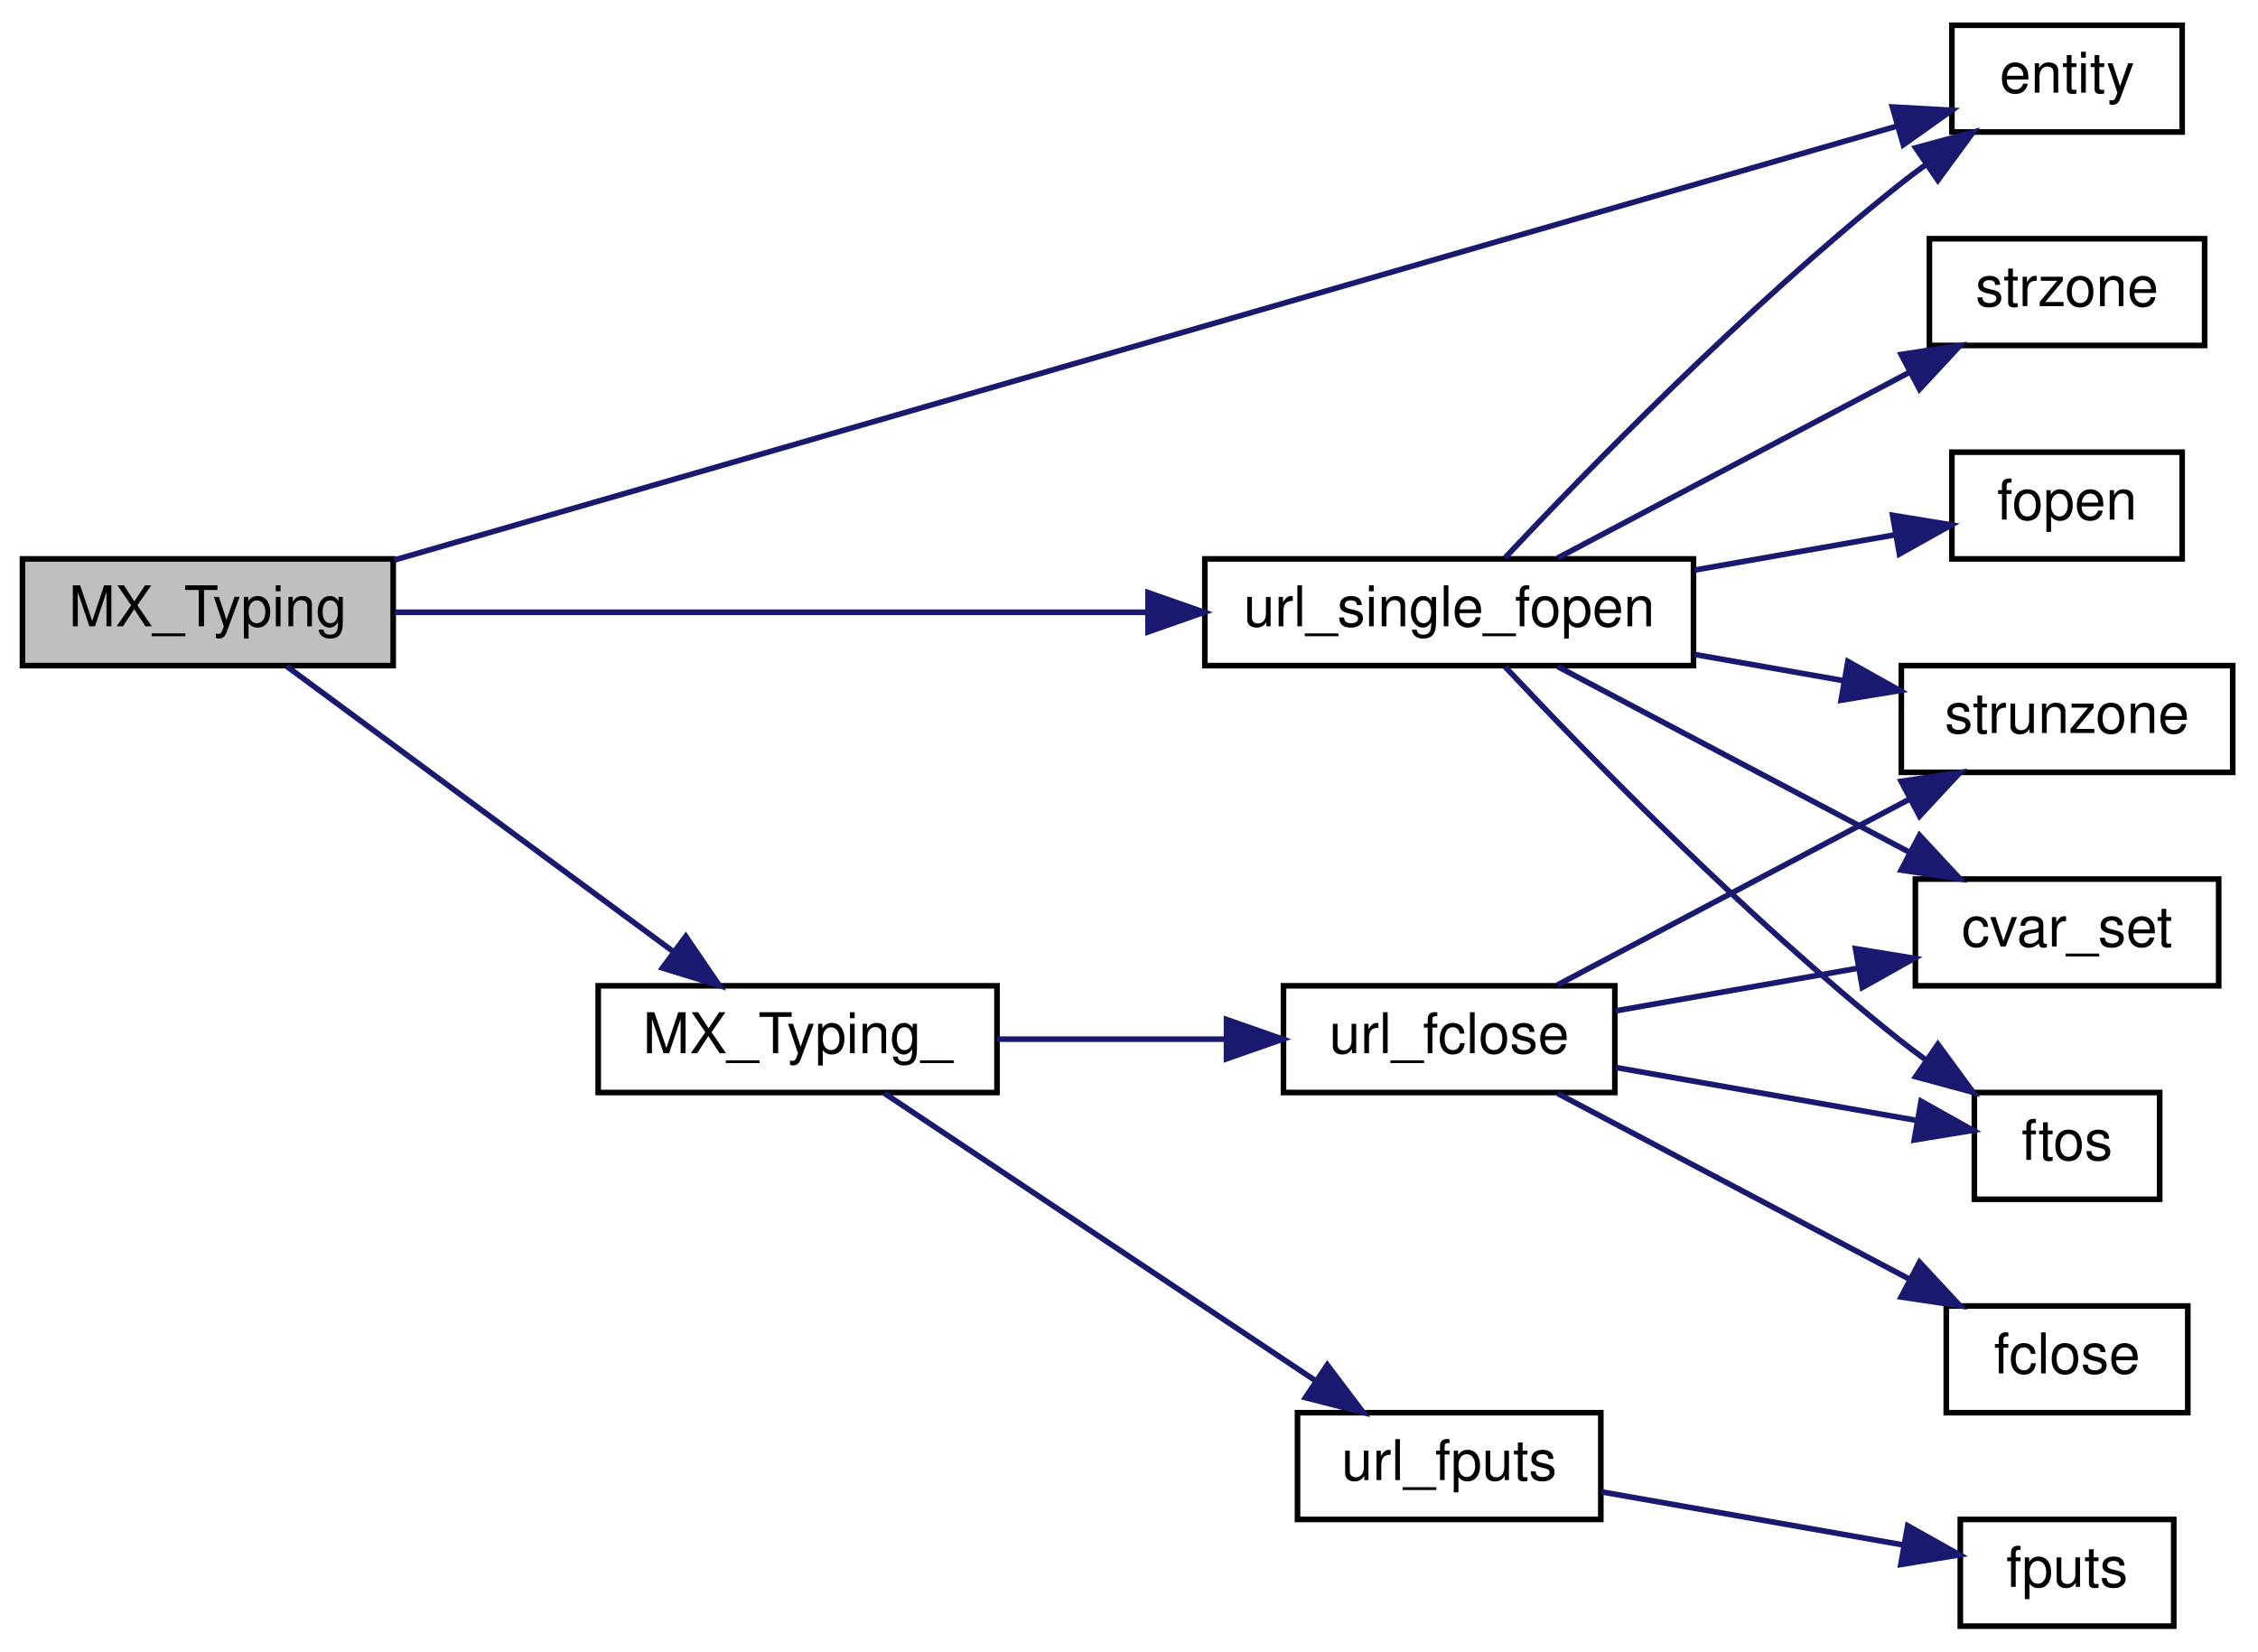
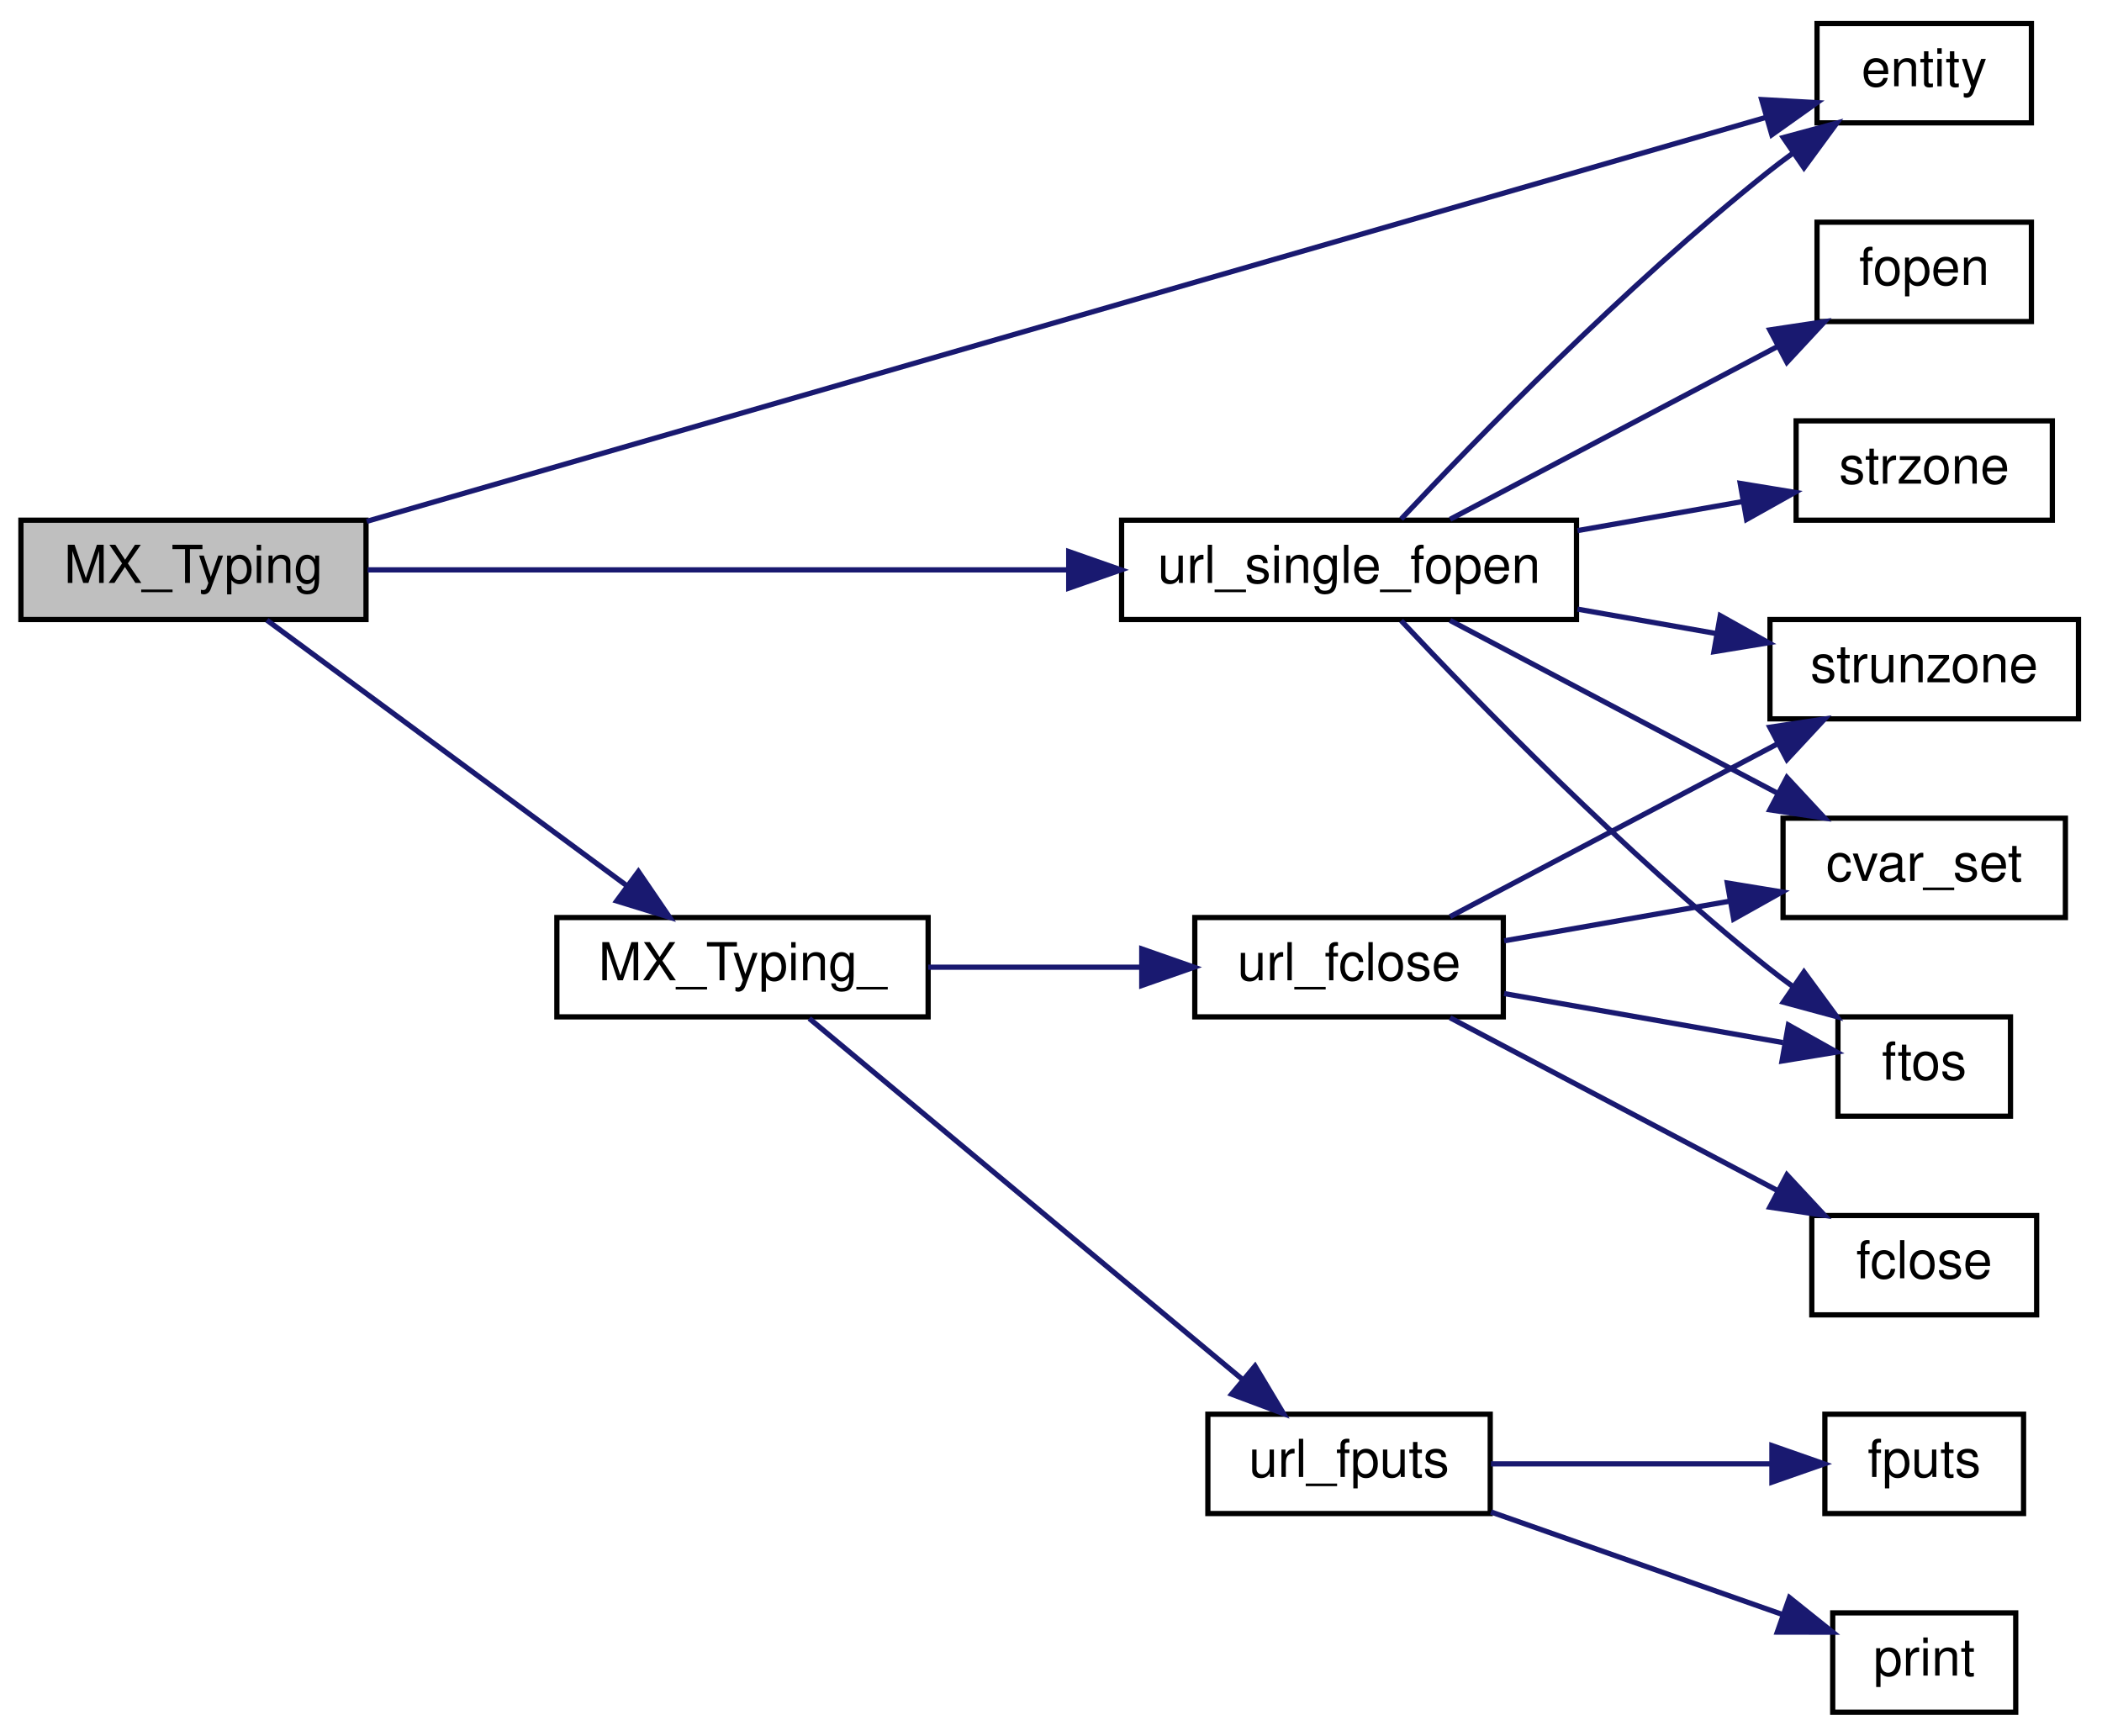
- <svg xmlns="http://www.w3.org/2000/svg" xmlns:xlink="http://www.w3.org/1999/xlink" width="402pt" height="294pt" viewBox="0.00 0.00 402.00 294.00">
-   <g id="graph0" class="graph" transform="scale(1 1) rotate(0) translate(4 290)">
+ <svg xmlns="http://www.w3.org/2000/svg" xmlns:xlink="http://www.w3.org/1999/xlink" width="402pt" height="332pt" viewBox="0.00 0.00 402.00 332.00">
+   <g id="graph0" class="graph" transform="scale(1 1) rotate(0) translate(4 328)">
    <g id="node1" class="node">
-       <polygon fill="#bfbfbf" stroke="black" points="0,-171.5 0,-190.5 66,-190.5 66,-171.5 0,-171.5" />
-       <text text-anchor="middle" x="33" y="-178.5" font-family="Helvetica,sans-Serif" font-size="10.00">MX_Typing</text>
+       <polygon fill="#bfbfbf" stroke="black" points="0,-209.5 0,-228.5 66,-228.5 66,-209.5 0,-209.5" />
+       <text text-anchor="middle" x="33" y="-216.5" font-family="Helvetica,sans-Serif" font-size="10.00">MX_Typing</text>
    </g>
    <g id="node2" class="node">
      <g id="a_node2">
        <a xlink:href="../../d4/d0c/csprogsdefs_8qc.html#acbb54a239d76062465dccbc6a6c6e464" target="_top" xlink:title="entity">
-           <polygon fill="none" stroke="black" points="343.5,-266.5 343.5,-285.5 384.5,-285.5 384.5,-266.5 343.5,-266.5" />
-           <text text-anchor="middle" x="364" y="-273.5" font-family="Helvetica,sans-Serif" font-size="10.00">entity</text>
+           <polygon fill="none" stroke="black" points="343.5,-304.5 343.5,-323.5 384.5,-323.5 384.5,-304.5 343.5,-304.5" />
+           <text text-anchor="middle" x="364" y="-311.5" font-family="Helvetica,sans-Serif" font-size="10.00">entity</text>
        </a>
      </g>
    </g>
    <g id="edge1" class="edge">
-       <path fill="none" stroke="midnightblue" d="M66.145,-190.282C130.035,-208.73 272.12,-249.758 333.651,-267.525" />
-       <polygon fill="midnightblue" stroke="midnightblue" points="332.912,-270.955 343.49,-270.367 334.854,-264.23 332.912,-270.955" />
+       <path fill="none" stroke="midnightblue" d="M66.145,-228.282C130.035,-246.73 272.12,-287.758 333.651,-305.525" />
+       <polygon fill="midnightblue" stroke="midnightblue" points="332.912,-308.955 343.49,-308.367 334.854,-302.23 332.912,-308.955" />
    </g>
    <g id="node3" class="node">
      <g id="a_node3">
        <a xlink:href="../../d0/d44/lib_2matrix_2matrix_8qc.html#a098918a0562dc1a3212bafac77557b6e" target="_top" xlink:title="MX_Typing_">
-           <polygon fill="none" stroke="black" points="102.5,-95.5 102.5,-114.5 173.5,-114.5 173.5,-95.5 102.5,-95.5" />
-           <text text-anchor="middle" x="138" y="-102.5" font-family="Helvetica,sans-Serif" font-size="10.00">MX_Typing_</text>
+           <polygon fill="none" stroke="black" points="102.5,-133.5 102.5,-152.5 173.5,-152.5 173.5,-133.5 102.5,-133.5" />
+           <text text-anchor="middle" x="138" y="-140.5" font-family="Helvetica,sans-Serif" font-size="10.00">MX_Typing_</text>
        </a>
      </g>
    </g>
    <g id="edge2" class="edge">
-       <path fill="none" stroke="midnightblue" d="M47.045,-171.375C64.381,-158.583 95.224,-135.825 115.894,-120.573" />
-       <polygon fill="midnightblue" stroke="midnightblue" points="118.092,-123.301 124.061,-114.547 113.936,-117.668 118.092,-123.301" />
+       <path fill="none" stroke="midnightblue" d="M47.045,-209.375C64.381,-196.583 95.224,-173.825 115.894,-158.573" />
+       <polygon fill="midnightblue" stroke="midnightblue" points="118.092,-161.301 124.061,-152.547 113.936,-155.668 118.092,-161.301" />
+     </g>
+     <g id="node12" class="node">
+       <g id="a_node12">
+         <a xlink:href="../../d6/d38/urllib_8qc.html#ab557f597fc98aa01dcca2b55a9d1fedb" target="_top" xlink:title="url_single_fopen">
+           <polygon fill="none" stroke="black" points="210.5,-209.5 210.5,-228.5 297.5,-228.5 297.5,-209.5 210.5,-209.5" />
+           <text text-anchor="middle" x="254" y="-216.5" font-family="Helvetica,sans-Serif" font-size="10.00">url_single_fopen</text>
+         </a>
+       </g>
+     </g>
+     <g id="edge11" class="edge">
+       <path fill="none" stroke="midnightblue" d="M66.314,-219C101.523,-219 158.396,-219 200.128,-219" />
+       <polygon fill="midnightblue" stroke="midnightblue" points="200.389,-222.5 210.389,-219 200.389,-215.5 200.389,-222.5" />
+     </g>
+     <g id="node4" class="node">
+       <g id="a_node4">
+         <a xlink:href="../../d6/d38/urllib_8qc.html#a6419075e93159f94633814942bfb04be" target="_top" xlink:title="url_fputs">
+           <polygon fill="none" stroke="black" points="227,-38.5 227,-57.5 281,-57.5 281,-38.5 227,-38.5" />
+           <text text-anchor="middle" x="254" y="-45.5" font-family="Helvetica,sans-Serif" font-size="10.00">url_fputs</text>
+         </a>
+       </g>
+     </g>
+     <g id="edge3" class="edge">
+       <path fill="none" stroke="midnightblue" d="M150.771,-133.191C170.328,-116.894 209.711,-84.074 233.479,-64.268" />
+       <polygon fill="midnightblue" stroke="midnightblue" points="236.022,-66.705 241.463,-57.614 231.54,-61.327 236.022,-66.705" />
+     </g>
+     <g id="node7" class="node">
+       <g id="a_node7">
+         <a xlink:href="../../d6/d38/urllib_8qc.html#ab062e9d27a0765ef339e418fed302413" target="_top" xlink:title="url_fclose">
+           <polygon fill="none" stroke="black" points="224.5,-133.5 224.5,-152.5 283.5,-152.5 283.5,-133.5 224.5,-133.5" />
+           <text text-anchor="middle" x="254" y="-140.5" font-family="Helvetica,sans-Serif" font-size="10.00">url_fclose</text>
+         </a>
+       </g>
+     </g>
+     <g id="edge6" class="edge">
+       <path fill="none" stroke="midnightblue" d="M173.513,-143C186.337,-143 200.97,-143 214.155,-143" />
+       <polygon fill="midnightblue" stroke="midnightblue" points="214.357,-146.5 224.357,-143 214.357,-139.5 214.357,-146.5" />
+     </g>
+     <g id="node5" class="node">
+       <g id="a_node5">
+         <a xlink:href="../../d8/de2/menudefs_8qc.html#acf9c719e766113bad854907e87812e98" target="_top" xlink:title="print">
+           <polygon fill="none" stroke="black" points="346.5,-0.5 346.5,-19.5 381.5,-19.5 381.5,-0.5 346.5,-0.5" />
+           <text text-anchor="middle" x="364" y="-7.5" font-family="Helvetica,sans-Serif" font-size="10.00">print</text>
+         </a>
+       </g>
+     </g>
+     <g id="edge4" class="edge">
+       <path fill="none" stroke="midnightblue" d="M281.144,-38.801C297.997,-32.871 319.836,-25.187 336.717,-19.248" />
+       <polygon fill="midnightblue" stroke="midnightblue" points="338.227,-22.427 346.498,-15.806 335.903,-15.824 338.227,-22.427" />
+     </g>
+     <g id="node6" class="node">
+       <g id="a_node6">
+         <a xlink:href="../../d8/de2/menudefs_8qc.html#a33a318a59e2648521862f24200a821df" target="_top" xlink:title="fputs">
+           <polygon fill="none" stroke="black" points="345,-38.5 345,-57.5 383,-57.5 383,-38.5 345,-38.5" />
+           <text text-anchor="middle" x="364" y="-45.5" font-family="Helvetica,sans-Serif" font-size="10.00">fputs</text>
+         </a>
+       </g>
+     </g>
+     <g id="edge5" class="edge">
+       <path fill="none" stroke="midnightblue" d="M281.144,-48C297.326,-48 318.105,-48 334.677,-48" />
+       <polygon fill="midnightblue" stroke="midnightblue" points="334.87,-51.5 344.87,-48 334.87,-44.5 334.87,-51.5" />
+     </g>
+     <g id="node8" class="node">
+       <g id="a_node8">
+         <a xlink:href="../../d8/de2/menudefs_8qc.html#ab64c3a0e7d347975b8b7a5cd17ab0113" target="_top" xlink:title="strunzone">
+           <polygon fill="none" stroke="black" points="334.5,-190.5 334.5,-209.5 393.5,-209.5 393.5,-190.5 334.5,-190.5" />
+           <text text-anchor="middle" x="364" y="-197.5" font-family="Helvetica,sans-Serif" font-size="10.00">strunzone</text>
+         </a>
+       </g>
+     </g>
+     <g id="edge7" class="edge">
+       <path fill="none" stroke="midnightblue" d="M273.321,-152.669C290.491,-161.731 316.373,-175.391 335.926,-185.711" />
+       <polygon fill="midnightblue" stroke="midnightblue" points="334.472,-188.901 344.95,-190.474 337.74,-182.711 334.472,-188.901" />
+     </g>
+     <g id="node9" class="node">
+       <g id="a_node9">
+         <a xlink:href="../../d8/de2/menudefs_8qc.html#a0b350379da8a7002dee40a3598bf33c3" target="_top" xlink:title="cvar_set">
+           <polygon fill="none" stroke="black" points="337,-152.5 337,-171.5 391,-171.5 391,-152.5 337,-152.5" />
+           <text text-anchor="middle" x="364" y="-159.5" font-family="Helvetica,sans-Serif" font-size="10.00">cvar_set</text>
+         </a>
+       </g>
+     </g>
+     <g id="edge8" class="edge">
+       <path fill="none" stroke="midnightblue" d="M283.658,-148.042C296.934,-150.377 312.852,-153.178 326.935,-155.655" />
+       <polygon fill="midnightblue" stroke="midnightblue" points="326.345,-159.105 336.8,-157.391 327.558,-152.211 326.345,-159.105" />
+     </g>
+     <g id="node10" class="node">
+       <g id="a_node10">
+         <a xlink:href="../../d8/de2/menudefs_8qc.html#abbb0d86741e0056b6c04f7280c185d76" target="_top" xlink:title="ftos">
+           <polygon fill="none" stroke="black" points="347.5,-114.5 347.5,-133.5 380.5,-133.5 380.5,-114.5 347.5,-114.5" />
+           <text text-anchor="middle" x="364" y="-121.5" font-family="Helvetica,sans-Serif" font-size="10.00">ftos</text>
+         </a>
+       </g>
+     </g>
+     <g id="edge9" class="edge">
+       <path fill="none" stroke="midnightblue" d="M283.658,-137.958C300.211,-135.046 320.872,-131.411 336.96,-128.581" />
+       <polygon fill="midnightblue" stroke="midnightblue" points="338.018,-131.949 347.261,-126.769 336.805,-125.055 338.018,-131.949" />
    </g>
    <g id="node11" class="node">
      <g id="a_node11">
-         <a xlink:href="../../d6/d38/urllib_8qc.html#ab557f597fc98aa01dcca2b55a9d1fedb" target="_top" xlink:title="url_single_fopen">
-           <polygon fill="none" stroke="black" points="210.5,-171.5 210.5,-190.5 297.5,-190.5 297.5,-171.5 210.5,-171.5" />
-           <text text-anchor="middle" x="254" y="-178.5" font-family="Helvetica,sans-Serif" font-size="10.00">url_single_fopen</text>
+         <a xlink:href="../../d8/de2/menudefs_8qc.html#a1a78b46b9db5c0d6fcee5be7697afa09" target="_top" xlink:title="fclose">
+           <polygon fill="none" stroke="black" points="342.5,-76.5 342.5,-95.5 385.5,-95.5 385.5,-76.5 342.5,-76.5" />
+           <text text-anchor="middle" x="364" y="-83.5" font-family="Helvetica,sans-Serif" font-size="10.00">fclose</text>
        </a>
      </g>
    </g>
    <g id="edge10" class="edge">
-       <path fill="none" stroke="midnightblue" d="M66.314,-181C101.523,-181 158.396,-181 200.128,-181" />
-       <polygon fill="midnightblue" stroke="midnightblue" points="200.389,-184.5 210.389,-181 200.389,-177.5 200.389,-184.5" />
+       <path fill="none" stroke="midnightblue" d="M273.321,-133.331C290.491,-124.269 316.373,-110.609 335.926,-100.289" />
+       <polygon fill="midnightblue" stroke="midnightblue" points="337.74,-103.289 344.95,-95.526 334.472,-97.099 337.74,-103.289" />
    </g>
-     <g id="node4" class="node">
-       <g id="a_node4">
-         <a xlink:href="../../d6/d38/urllib_8qc.html#a6419075e93159f94633814942bfb04be" target="_top" xlink:title="url_fputs">
-           <polygon fill="none" stroke="black" points="227,-19.5 227,-38.5 281,-38.5 281,-19.5 227,-19.5" />
-           <text text-anchor="middle" x="254" y="-26.5" font-family="Helvetica,sans-Serif" font-size="10.00">url_fputs</text>
-         </a>
-       </g>
-     </g>
-     <g id="edge3" class="edge">
-       <path fill="none" stroke="midnightblue" d="M153.438,-95.374C172.797,-82.469 207.373,-59.418 230.25,-44.167" />
-       <polygon fill="midnightblue" stroke="midnightblue" points="232.3,-47.007 238.679,-38.547 228.417,-41.182 232.3,-47.007" />
-     </g>
-     <g id="node6" class="node">
-       <g id="a_node6">
-         <a xlink:href="../../d6/d38/urllib_8qc.html#ab062e9d27a0765ef339e418fed302413" target="_top" xlink:title="url_fclose">
-           <polygon fill="none" stroke="black" points="224.5,-95.5 224.5,-114.5 283.5,-114.5 283.5,-95.5 224.5,-95.5" />
-           <text text-anchor="middle" x="254" y="-102.5" font-family="Helvetica,sans-Serif" font-size="10.00">url_fclose</text>
-         </a>
-       </g>
-     </g>
-     <g id="edge5" class="edge">
-       <path fill="none" stroke="midnightblue" d="M173.513,-105C186.337,-105 200.97,-105 214.155,-105" />
-       <polygon fill="midnightblue" stroke="midnightblue" points="214.357,-108.5 224.357,-105 214.357,-101.5 214.357,-108.5" />
-     </g>
-     <g id="node5" class="node">
-       <g id="a_node5">
-         <a xlink:href="../../d8/de2/menudefs_8qc.html#a33a318a59e2648521862f24200a821df" target="_top" xlink:title="fputs">
-           <polygon fill="none" stroke="black" points="345,-0.5 345,-19.5 383,-19.5 383,-0.5 345,-0.5" />
-           <text text-anchor="middle" x="364" y="-7.5" font-family="Helvetica,sans-Serif" font-size="10.00">fputs</text>
-         </a>
-       </g>
-     </g>
-     <g id="edge4" class="edge">
-       <path fill="none" stroke="midnightblue" d="M281.144,-24.401C297.326,-21.554 318.105,-17.898 334.677,-14.983" />
-       <polygon fill="midnightblue" stroke="midnightblue" points="335.628,-18.369 344.87,-13.19 334.415,-11.475 335.628,-18.369" />
-     </g>
-     <g id="node7" class="node">
-       <g id="a_node7">
-         <a xlink:href="../../d8/de2/menudefs_8qc.html#ab64c3a0e7d347975b8b7a5cd17ab0113" target="_top" xlink:title="strunzone">
-           <polygon fill="none" stroke="black" points="334.5,-152.5 334.5,-171.5 393.5,-171.5 393.5,-152.5 334.5,-152.5" />
-           <text text-anchor="middle" x="364" y="-159.5" font-family="Helvetica,sans-Serif" font-size="10.00">strunzone</text>
-         </a>
-       </g>
-     </g>
-     <g id="edge6" class="edge">
-       <path fill="none" stroke="midnightblue" d="M273.321,-114.669C290.491,-123.731 316.373,-137.391 335.926,-147.711" />
-       <polygon fill="midnightblue" stroke="midnightblue" points="334.472,-150.901 344.95,-152.474 337.74,-144.711 334.472,-150.901" />
-     </g>
-     <g id="node8" class="node">
-       <g id="a_node8">
-         <a xlink:href="../../d8/de2/menudefs_8qc.html#a0b350379da8a7002dee40a3598bf33c3" target="_top" xlink:title="cvar_set">
-           <polygon fill="none" stroke="black" points="337,-114.5 337,-133.5 391,-133.5 391,-114.5 337,-114.5" />
-           <text text-anchor="middle" x="364" y="-121.5" font-family="Helvetica,sans-Serif" font-size="10.00">cvar_set</text>
-         </a>
-       </g>
-     </g>
-     <g id="edge7" class="edge">
-       <path fill="none" stroke="midnightblue" d="M283.658,-110.042C296.934,-112.377 312.852,-115.178 326.935,-117.655" />
-       <polygon fill="midnightblue" stroke="midnightblue" points="326.345,-121.105 336.8,-119.391 327.558,-114.211 326.345,-121.105" />
-     </g>
-     <g id="node9" class="node">
-       <g id="a_node9">
-         <a xlink:href="../../d8/de2/menudefs_8qc.html#abbb0d86741e0056b6c04f7280c185d76" target="_top" xlink:title="ftos">
-           <polygon fill="none" stroke="black" points="347.5,-76.5 347.5,-95.5 380.5,-95.5 380.5,-76.5 347.5,-76.5" />
-           <text text-anchor="middle" x="364" y="-83.5" font-family="Helvetica,sans-Serif" font-size="10.00">ftos</text>
-         </a>
-       </g>
-     </g>
-     <g id="edge8" class="edge">
-       <path fill="none" stroke="midnightblue" d="M283.658,-99.958C300.211,-97.046 320.872,-93.412 336.96,-90.581" />
-       <polygon fill="midnightblue" stroke="midnightblue" points="338.018,-93.949 347.261,-88.769 336.805,-87.055 338.018,-93.949" />
-     </g>
-     <g id="node10" class="node">
-       <g id="a_node10">
-         <a xlink:href="../../d8/de2/menudefs_8qc.html#a1a78b46b9db5c0d6fcee5be7697afa09" target="_top" xlink:title="fclose">
-           <polygon fill="none" stroke="black" points="342.5,-38.5 342.5,-57.5 385.5,-57.5 385.5,-38.5 342.5,-38.5" />
-           <text text-anchor="middle" x="364" y="-45.5" font-family="Helvetica,sans-Serif" font-size="10.00">fclose</text>
-         </a>
-       </g>
-     </g>
-     <g id="edge9" class="edge">
-       <path fill="none" stroke="midnightblue" d="M273.321,-95.331C290.491,-86.269 316.373,-72.609 335.926,-62.289" />
-       <polygon fill="midnightblue" stroke="midnightblue" points="337.74,-65.29 344.95,-57.526 334.472,-59.099 337.74,-65.29" />
-     </g>
-     <g id="edge11" class="edge">
-       <path fill="none" stroke="midnightblue" d="M263.965,-190.719C278.099,-205.782 306.767,-235.29 334,-257 335.553,-258.238 337.188,-259.473 338.857,-260.684" />
-       <polygon fill="midnightblue" stroke="midnightblue" points="337.049,-263.688 347.276,-266.458 341.008,-257.915 337.049,-263.688" />
-     </g>
-     <g id="edge13" class="edge">
-       <path fill="none" stroke="midnightblue" d="M297.684,-173.491C306.403,-171.957 315.534,-170.35 324.112,-168.841" />
-       <polygon fill="midnightblue" stroke="midnightblue" points="324.993,-172.24 334.235,-167.06 323.78,-165.346 324.993,-172.24" />
+     <g id="edge12" class="edge">
+       <path fill="none" stroke="midnightblue" d="M263.965,-228.719C278.099,-243.782 306.767,-273.29 334,-295 335.553,-296.238 337.188,-297.473 338.857,-298.684" />
+       <polygon fill="midnightblue" stroke="midnightblue" points="337.049,-301.688 347.276,-304.458 341.008,-295.915 337.049,-301.688" />
    </g>
    <g id="edge14" class="edge">
-       <path fill="none" stroke="midnightblue" d="M273.321,-171.331C290.491,-162.269 316.373,-148.609 335.926,-138.289" />
-       <polygon fill="midnightblue" stroke="midnightblue" points="337.74,-141.289 344.95,-133.526 334.472,-135.099 337.74,-141.289" />
+       <path fill="none" stroke="midnightblue" d="M297.684,-211.491C306.403,-209.957 315.534,-208.35 324.112,-206.841" />
+       <polygon fill="midnightblue" stroke="midnightblue" points="324.993,-210.24 334.235,-205.06 323.78,-203.346 324.993,-210.24" />
    </g>
    <g id="edge15" class="edge">
-       <path fill="none" stroke="midnightblue" d="M263.965,-171.281C278.099,-156.218 306.767,-126.71 334,-105 335.553,-103.762 337.188,-102.527 338.857,-101.316" />
-       <polygon fill="midnightblue" stroke="midnightblue" points="341.008,-104.085 347.276,-95.542 337.049,-98.312 341.008,-104.085" />
+       <path fill="none" stroke="midnightblue" d="M273.321,-209.331C290.491,-200.269 316.373,-186.609 335.926,-176.289" />
+       <polygon fill="midnightblue" stroke="midnightblue" points="337.74,-179.289 344.95,-171.526 334.472,-173.099 337.74,-179.289" />
    </g>
-     <g id="node12" class="node">
-       <g id="a_node12">
+     <g id="edge16" class="edge">
+       <path fill="none" stroke="midnightblue" d="M263.965,-209.281C278.099,-194.218 306.767,-164.71 334,-143 335.553,-141.762 337.188,-140.527 338.857,-139.316" />
+       <polygon fill="midnightblue" stroke="midnightblue" points="341.008,-142.085 347.276,-133.542 337.049,-136.312 341.008,-142.085" />
+     </g>
+     <g id="node13" class="node">
+       <g id="a_node13">
        <a xlink:href="../../d8/de2/menudefs_8qc.html#ae06db7c87845d853670a09a1d487b1db" target="_top" xlink:title="strzone">
          <polygon fill="none" stroke="black" points="339.5,-228.5 339.5,-247.5 388.5,-247.5 388.5,-228.5 339.5,-228.5" />
          <text text-anchor="middle" x="364" y="-235.5" font-family="Helvetica,sans-Serif" font-size="10.00">strzone</text>
        </a>
      </g>
    </g>
-     <g id="edge12" class="edge">
-       <path fill="none" stroke="midnightblue" d="M273.321,-190.669C290.491,-199.731 316.373,-213.391 335.926,-223.711" />
-       <polygon fill="midnightblue" stroke="midnightblue" points="334.472,-226.901 344.95,-228.474 337.74,-220.711 334.472,-226.901" />
+     <g id="edge13" class="edge">
+       <path fill="none" stroke="midnightblue" d="M297.684,-226.509C308.187,-228.357 319.287,-230.31 329.298,-232.071" />
+       <polygon fill="midnightblue" stroke="midnightblue" points="328.81,-235.539 339.266,-233.824 330.023,-228.645 328.81,-235.539" />
    </g>
-     <g id="node13" class="node">
-       <g id="a_node13">
+     <g id="node14" class="node">
+       <g id="a_node14">
        <a xlink:href="../../d8/de2/menudefs_8qc.html#a5231f4ff2813f7de782b67d25a9e4cf9" target="_top" xlink:title="fopen">
-           <polygon fill="none" stroke="black" points="343.5,-190.5 343.5,-209.5 384.5,-209.5 384.5,-190.5 343.5,-190.5" />
-           <text text-anchor="middle" x="364" y="-197.5" font-family="Helvetica,sans-Serif" font-size="10.00">fopen</text>
+           <polygon fill="none" stroke="black" points="343.5,-266.5 343.5,-285.5 384.5,-285.5 384.5,-266.5 343.5,-266.5" />
+           <text text-anchor="middle" x="364" y="-273.5" font-family="Helvetica,sans-Serif" font-size="10.00">fopen</text>
        </a>
      </g>
    </g>
-     <g id="edge16" class="edge">
-       <path fill="none" stroke="midnightblue" d="M297.684,-188.509C309.659,-190.616 322.411,-192.859 333.439,-194.799" />
-       <polygon fill="midnightblue" stroke="midnightblue" points="332.948,-198.267 343.403,-196.552 334.161,-191.373 332.948,-198.267" />
+     <g id="edge17" class="edge">
+       <path fill="none" stroke="midnightblue" d="M273.321,-228.669C290.491,-237.731 316.373,-251.391 335.926,-261.711" />
+       <polygon fill="midnightblue" stroke="midnightblue" points="334.472,-264.901 344.95,-266.474 337.74,-258.711 334.472,-264.901" />
    </g>
  </g>
</svg>
